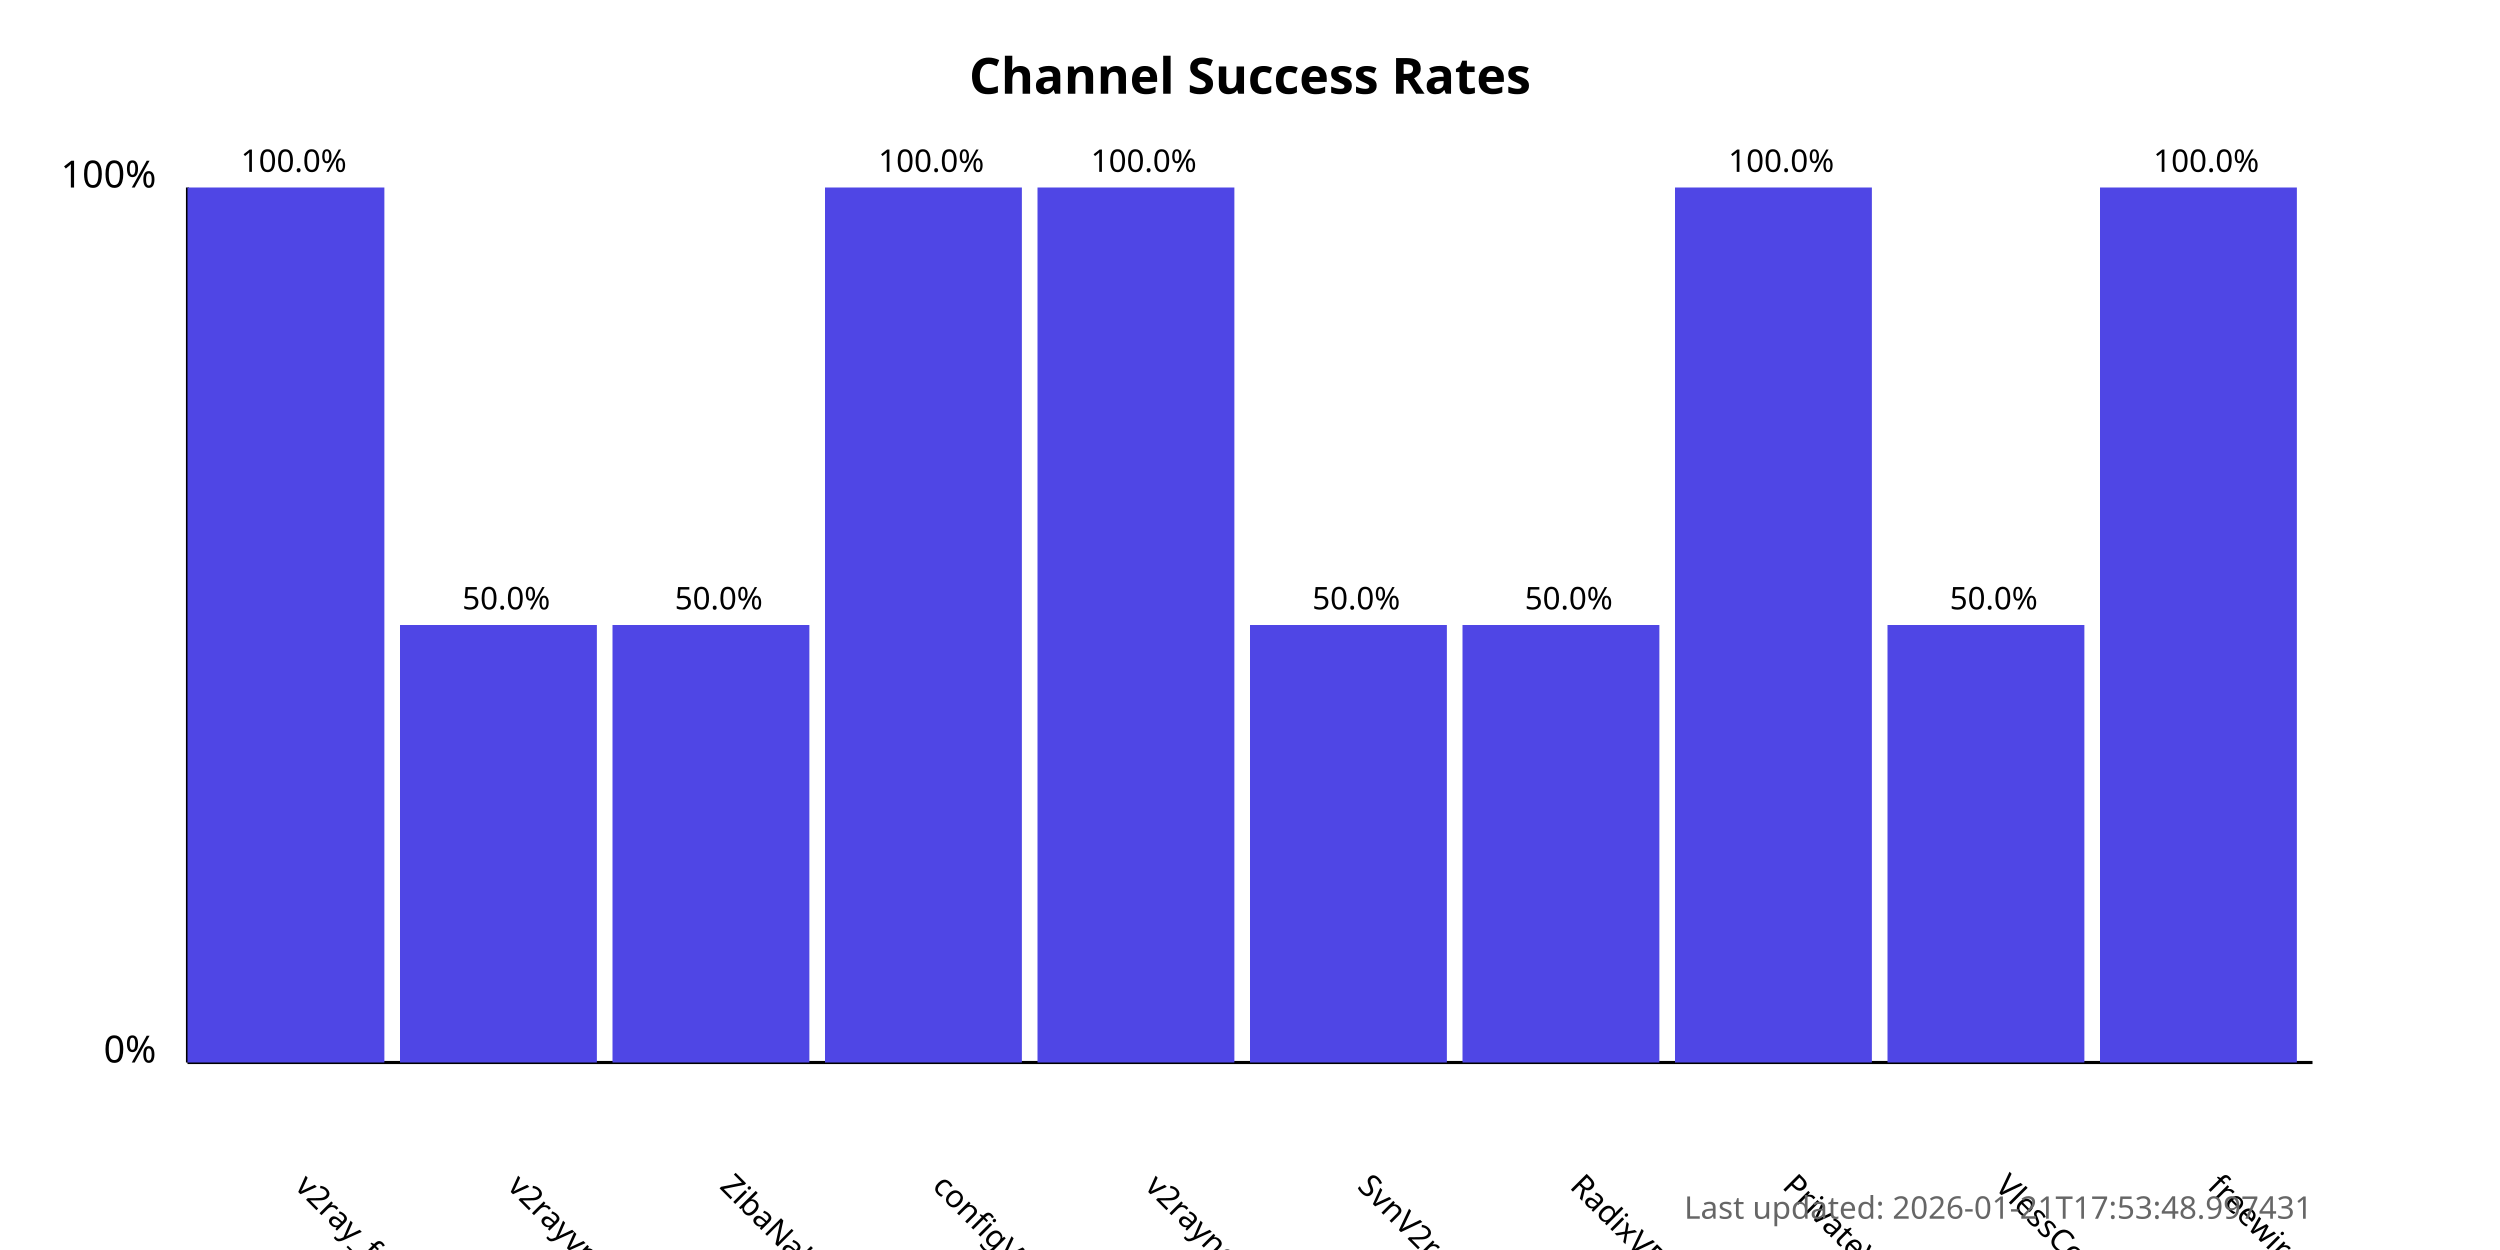
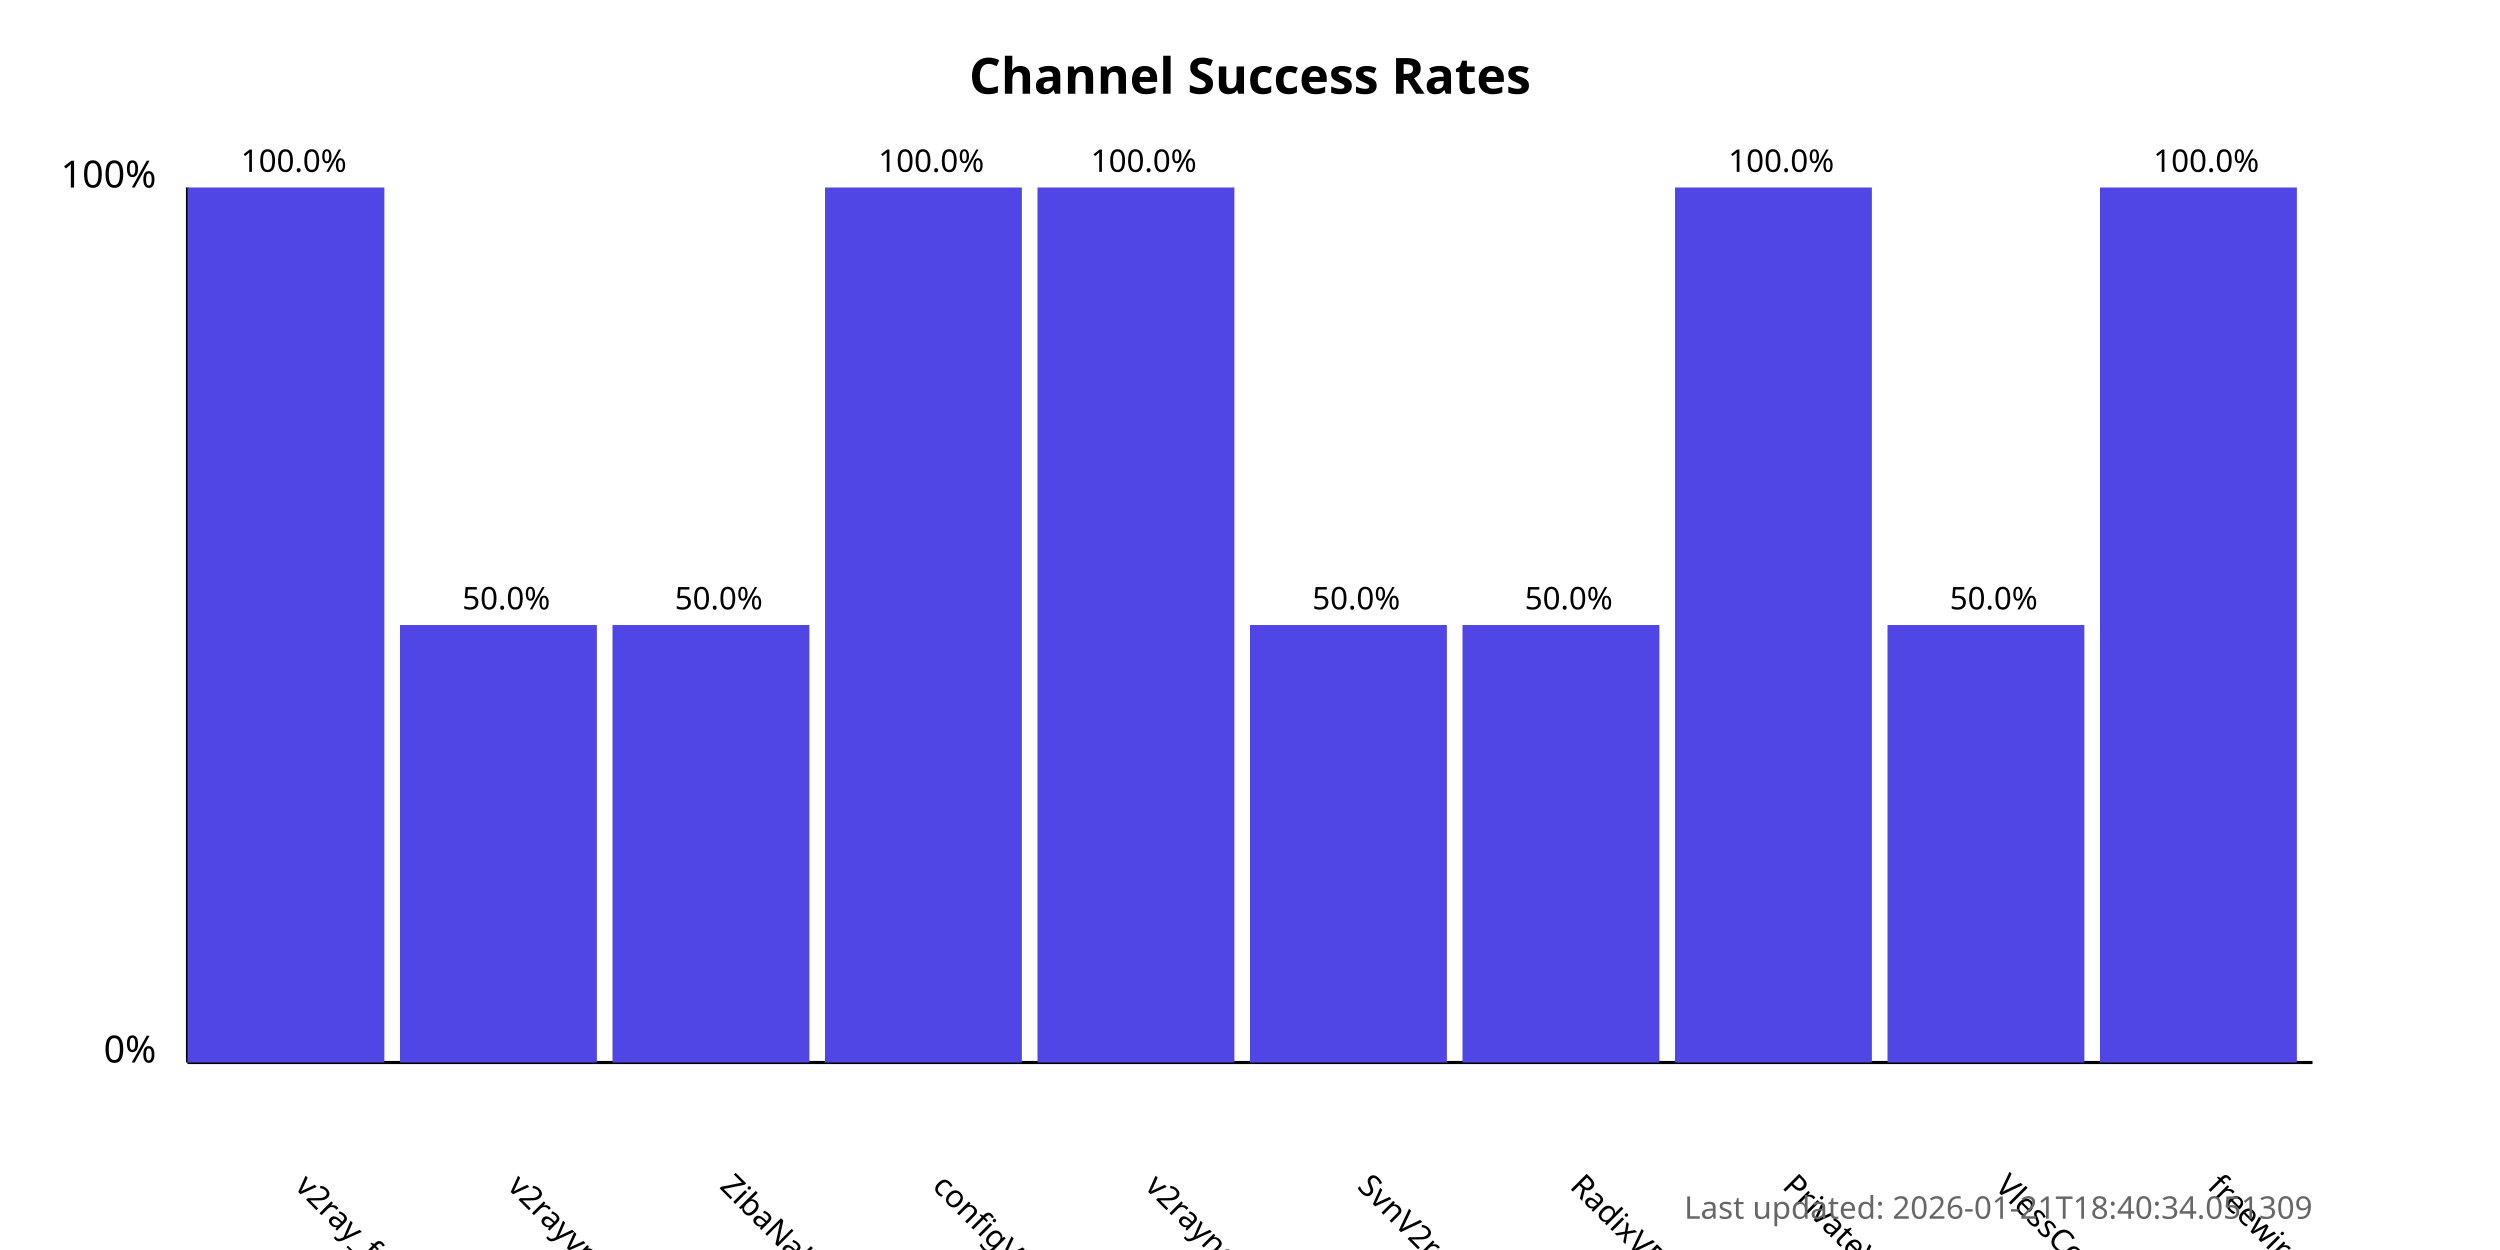
<svg xmlns="http://www.w3.org/2000/svg" width="800" height="400">
  <style>
            .chart-title { font: bold 16px sans-serif; }
            .axis-label { font: 12px sans-serif; }
            .tick-label { font: 10px sans-serif; }
            .bar { fill: #4f46e5; }
            .bar:hover { fill: #6366f1; }
            .timestamp { font: 10px sans-serif; fill: #666; }
        </style>
  <text x="400.0" y="30" text-anchor="middle" class="chart-title">
            Channel Success Rates
        </text>
  <line x1="60" y1="340" x2="60" y2="60" stroke="black" stroke-width="1" />
  <line x1="60" y1="340" x2="740" y2="340" stroke="black" stroke-width="1" />
  <text x="50" y="340" text-anchor="end" class="axis-label">0%</text>
  <text x="50" y="60" text-anchor="end" class="axis-label">100%</text>
  <g>
    <rect x="60" y="60.0" width="63.0" height="280.0" class="bar" />
    <text x="94.0" y="380" transform="rotate(45, 94.0, 380)" text-anchor="start" class="tick-label">
                v2ray_free_conf
            </text>
    <text x="94.0" y="55.0" text-anchor="middle" class="tick-label">
                100.0%
            </text>
  </g>
  <g>
    <rect x="128.0" y="200.0" width="63.0" height="140.0" class="bar" />
    <text x="162.0" y="380" transform="rotate(45, 162.0, 380)" text-anchor="start" class="tick-label">
                v2rayvpno
            </text>
    <text x="162.0" y="195.0" text-anchor="middle" class="tick-label">
                50.0%
            </text>
  </g>
  <g>
    <rect x="196.0" y="200.0" width="63.0" height="140.0" class="bar" />
    <text x="230.0" y="380" transform="rotate(45, 230.0, 380)" text-anchor="start" class="tick-label">
                ZibaNabz
            </text>
    <text x="230.0" y="195.0" text-anchor="middle" class="tick-label">
                50.0%
            </text>
  </g>
  <g>
    <rect x="264.0" y="60.0" width="63.0" height="280.0" class="bar" />
    <text x="298.0" y="380" transform="rotate(45, 298.0, 380)" text-anchor="start" class="tick-label">
                configV2rayForFree
            </text>
    <text x="298.0" y="55.0" text-anchor="middle" class="tick-label">
                100.0%
            </text>
  </g>
  <g>
    <rect x="332.0" y="60.0" width="63.0" height="280.0" class="bar" />
    <text x="366.0" y="380" transform="rotate(45, 366.0, 380)" text-anchor="start" class="tick-label">
                v2rayngvpn
            </text>
    <text x="366.0" y="55.0" text-anchor="middle" class="tick-label">
                100.0%
            </text>
  </g>
  <g>
    <rect x="400.0" y="200.0" width="63.0" height="140.0" class="bar" />
    <text x="434.0" y="380" transform="rotate(45, 434.0, 380)" text-anchor="start" class="tick-label">
                SvnV2ray
            </text>
    <text x="434.0" y="195.0" text-anchor="middle" class="tick-label">
                50.0%
            </text>
  </g>
  <g>
    <rect x="468.0" y="200.0" width="63.0" height="140.0" class="bar" />
    <text x="502.0" y="380" transform="rotate(45, 502.0, 380)" text-anchor="start" class="tick-label">
                RadixVPN
            </text>
    <text x="502.0" y="195.0" text-anchor="middle" class="tick-label">
                50.0%
            </text>
  </g>
  <g>
    <rect x="536.0" y="60.0" width="63.0" height="280.0" class="bar" />
    <text x="570.0" y="380" transform="rotate(45, 570.0, 380)" text-anchor="start" class="tick-label">
                PrivateVPNs
            </text>
    <text x="570.0" y="55.0" text-anchor="middle" class="tick-label">
                100.0%
            </text>
  </g>
  <g>
    <rect x="604.0" y="200.0" width="63.0" height="140.0" class="bar" />
    <text x="638.0" y="380" transform="rotate(45, 638.0, 380)" text-anchor="start" class="tick-label">
                VlessConfig
            </text>
    <text x="638.0" y="195.0" text-anchor="middle" class="tick-label">
                50.0%
            </text>
  </g>
  <g>
    <rect x="672.0" y="60.0" width="63.0" height="280.0" class="bar" />
    <text x="706.0" y="380" transform="rotate(45, 706.0, 380)" text-anchor="start" class="tick-label">
                freewireguard
            </text>
    <text x="706.0" y="55.0" text-anchor="middle" class="tick-label">
                100.0%
            </text>
  </g>
  <text x="740" y="390" text-anchor="end" class="timestamp">
-             Last updated: 2026-01-21T17:53:48.997431
+             Last updated: 2026-01-21T18:40:34.051309
        </text>
</svg>
